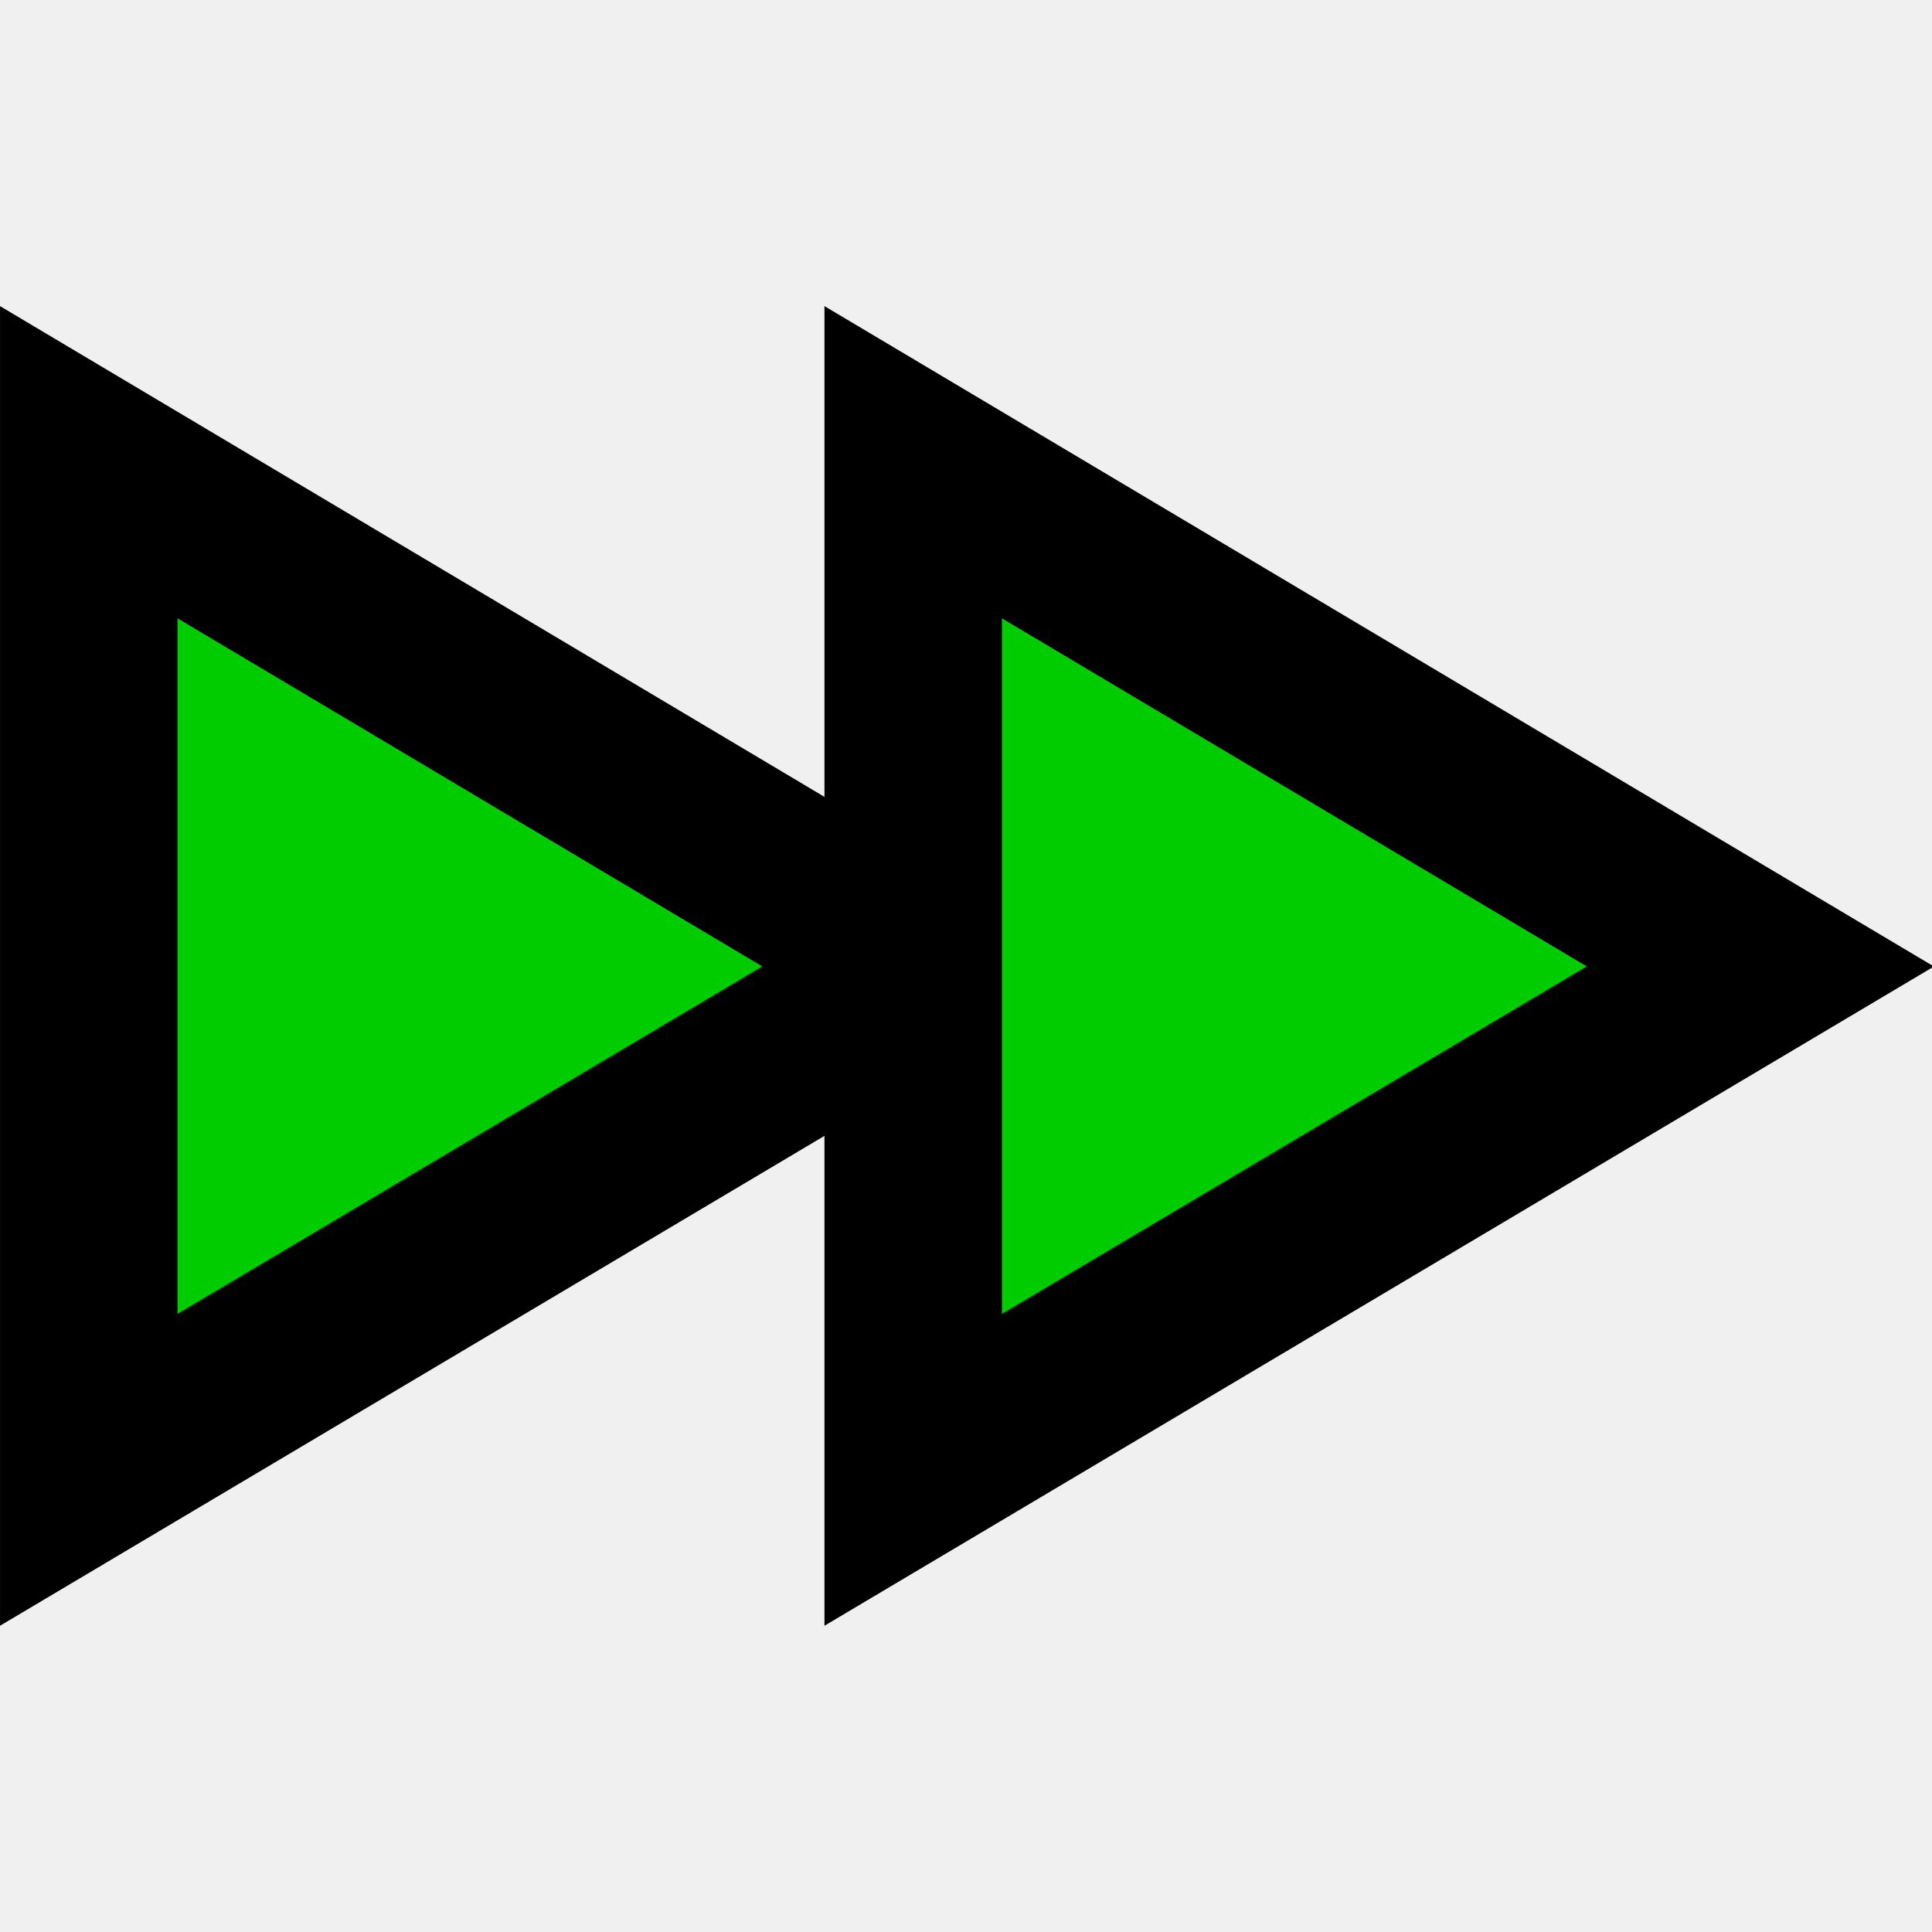
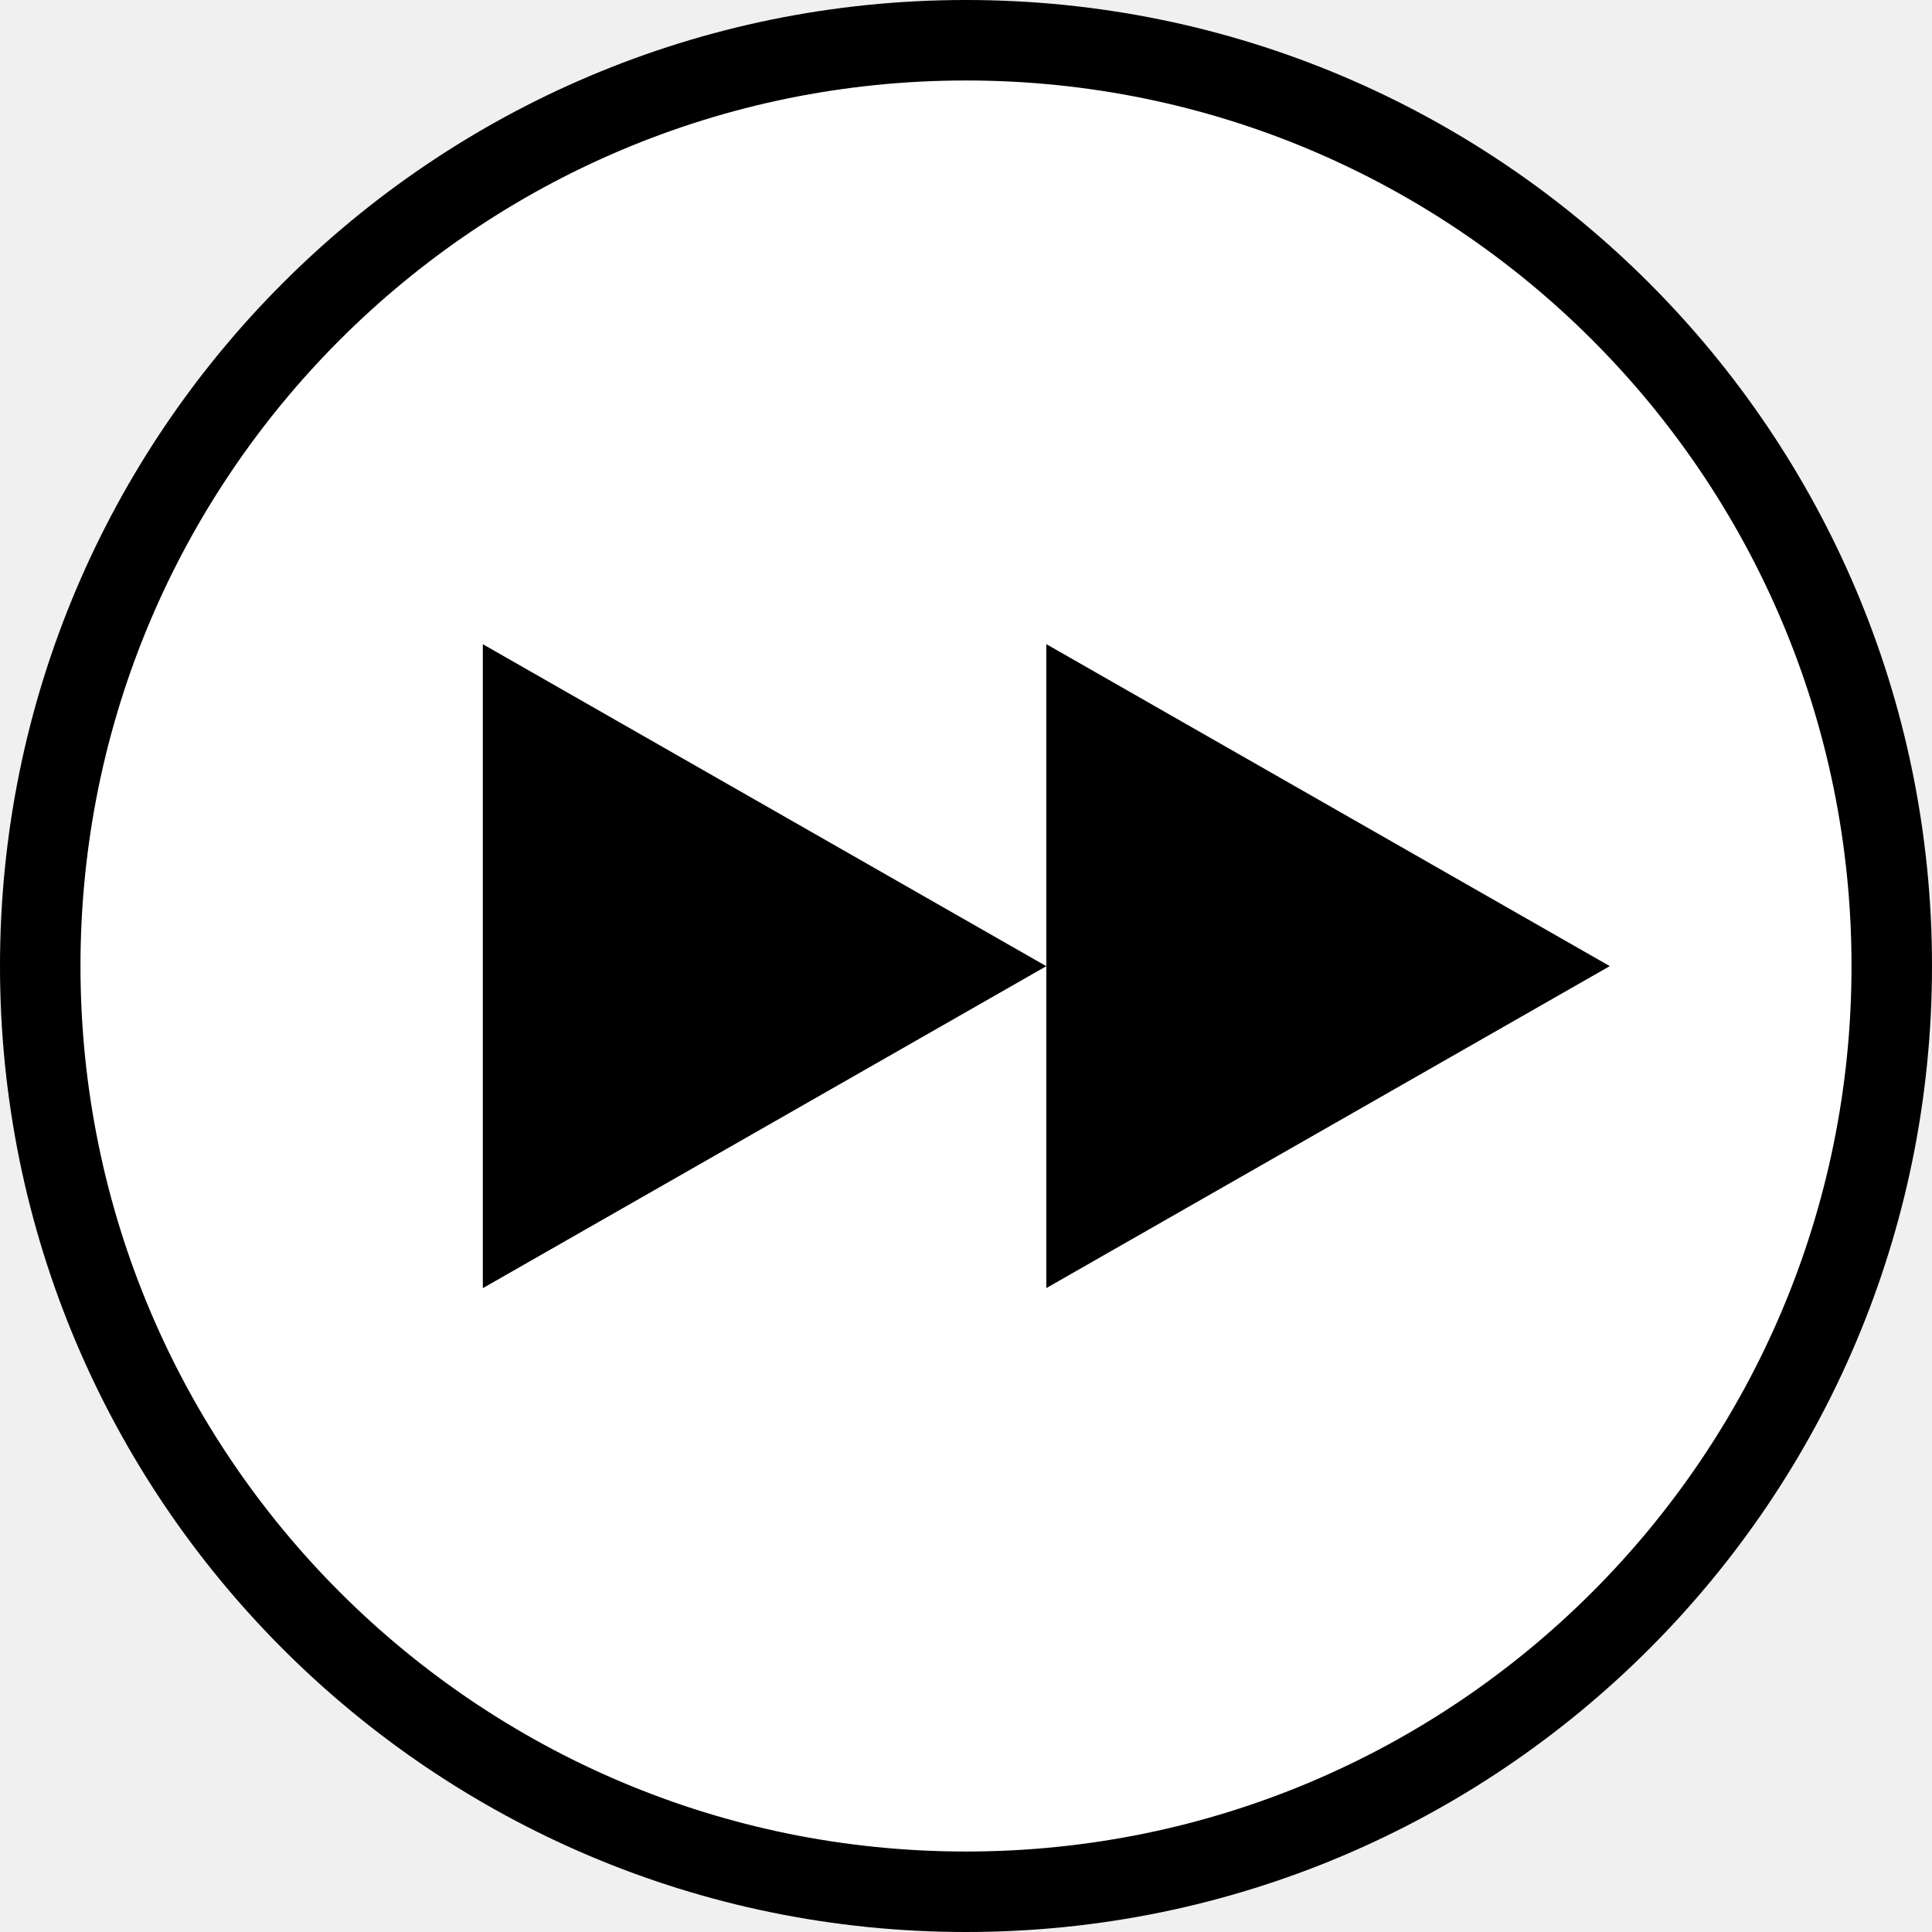
- <svg xmlns="http://www.w3.org/2000/svg" xmlns:xlink="http://www.w3.org/1999/xlink" width="48" height="48" id="svg7854" version="1.0">
-   <defs id="defs7856">
-     <linearGradient id="linearGradient7577">
-       <stop style="stop-color:#000000;stop-opacity:0.314;" offset="0" id="stop7579" />
-       <stop style="stop-color:#ffffff;stop-opacity:1" offset="1" id="stop7581" />
-     </linearGradient>
-     <linearGradient id="linearGradient7305">
-       <stop style="stop-color:#ffffff;stop-opacity:1" offset="0" id="stop7307" />
-       <stop id="stop7313" offset="0.21" style="stop-color:#ffffff;stop-opacity:0;" />
-       <stop style="stop-color:#ffffff;stop-opacity:0.811;" offset="0.349" id="stop7329" />
-       <stop id="stop7321" offset="0.429" style="stop-color:#ffffff;stop-opacity:0;" />
-       <stop style="stop-color:#ffffff;stop-opacity:1;" offset="0.521" id="stop7323" />
-       <stop id="stop7317" offset="0.557" style="stop-color:#ffffff;stop-opacity:0;" />
-       <stop style="stop-color:#ffffff;stop-opacity:0.568;" offset="0.71" id="stop7319" />
-       <stop id="stop7416" offset="0.744" style="stop-color:#ffffff;stop-opacity:0;" />
-       <stop style="stop-color:#ffffff;stop-opacity:0" offset="1" id="stop7309" />
-     </linearGradient>
-     <linearGradient id="linearGradient7344">
-       <stop id="stop7346" offset="0" style="stop-color:#eeeeec;stop-opacity:1" />
-       <stop id="stop7348" offset="1" style="stop-color:#92948f;stop-opacity:1" />
-     </linearGradient>
-     <linearGradient xlink:href="#linearGradient7577" id="linearGradient7762" gradientUnits="userSpaceOnUse" x1="-77.712" y1="13.247" x2="-74.288" y2="26.023" />
-     <radialGradient xlink:href="#linearGradient7344" id="radialGradient7764" gradientUnits="userSpaceOnUse" gradientTransform="matrix(2.224661,0,0,2.303433,-120.6296,-41.85194)" cx="28.541" cy="31.679" fx="28.541" fy="31.679" r="12" />
-     <radialGradient xlink:href="#linearGradient7344" id="radialGradient7766" gradientUnits="userSpaceOnUse" gradientTransform="matrix(1.881167,0,0,1.564194,82.16923,0.3959845)" cx="36.455" cy="17.415" fx="36.455" fy="17.415" r="13.552" />
-     <radialGradient xlink:href="#linearGradient7344" id="radialGradient7768" gradientUnits="userSpaceOnUse" gradientTransform="matrix(1.881167,0,0,1.564194,82.16923,0.3959845)" cx="36.455" cy="17.415" fx="36.455" fy="17.415" r="13.552" />
-     <linearGradient xlink:href="#linearGradient7305" id="linearGradient7770" gradientUnits="userSpaceOnUse" x1="0.171" y1="10.331" x2="47.954" y2="37.919" />
-     <radialGradient xlink:href="#linearGradient7344" id="radialGradient2871" gradientUnits="userSpaceOnUse" gradientTransform="matrix(2.224661,0,0,2.303433,-120.6296,-41.85194)" cx="28.541" cy="31.679" fx="28.541" fy="31.679" r="12" />
-     <radialGradient xlink:href="#linearGradient7344" id="radialGradient2873" gradientUnits="userSpaceOnUse" gradientTransform="matrix(1.881167,0,0,1.564194,82.16923,0.3959845)" cx="36.455" cy="17.415" fx="36.455" fy="17.415" r="13.552" />
-     <radialGradient xlink:href="#linearGradient7344" id="radialGradient2875" gradientUnits="userSpaceOnUse" gradientTransform="matrix(1.881167,0,0,1.564194,82.16923,0.3959845)" cx="36.455" cy="17.415" fx="36.455" fy="17.415" r="13.552" />
-     <linearGradient xlink:href="#linearGradient7305" id="linearGradient2877" gradientUnits="userSpaceOnUse" x1="0.171" y1="10.331" x2="47.954" y2="37.919" />
-     <radialGradient xlink:href="#linearGradient7344" id="radialGradient2890" gradientUnits="userSpaceOnUse" gradientTransform="matrix(1.881167,0,0,1.564194,82.16923,0.3959845)" cx="36.455" cy="17.415" fx="36.455" fy="17.415" r="13.552" />
-     <radialGradient xlink:href="#linearGradient7344" id="radialGradient2896" gradientUnits="userSpaceOnUse" gradientTransform="matrix(1.881167,0,0,1.564194,82.16923,0.3959845)" cx="36.455" cy="17.415" fx="36.455" fy="17.415" r="13.552" />
+ <svg xmlns="http://www.w3.org/2000/svg" viewBox="0 0 32 32" id="svg2" version="1.1">
+   <defs id="defs3051">
+     <style type="text/css" id="current-color-scheme">
+       .ColorScheme-Text {
+         color:#4d4d4d;
+       }
+       </style>
  </defs>
-   <g id="layer1">
-     <path style="fill:#00cc00;fill-opacity:1;fill-rule:evenodd;stroke:#000000;stroke-width:4.409;stroke-linecap:square;stroke-linejoin:miter;stroke-miterlimit:4;stroke-opacity:1;stroke-dasharray:none;stroke-dashoffset:0.7" d="m 2.205,36.517 0,-25.034 21.047,12.528 -21.047,12.506 z" id="path8005" />
-     <path style="fill:#00cc00;fill-opacity:1;fill-rule:evenodd;stroke:#000000;stroke-width:4.409;stroke-linecap:square;stroke-linejoin:miter;stroke-miterlimit:4;stroke-opacity:1;stroke-dasharray:none;stroke-dashoffset:0.7" d="m 22.688,36.517 0,-25.034 21.047,12.528 -21.047,12.506 z" id="path7621" />
-   </g>
+   <circle style="opacity:1;fill:#ffffff;fill-opacity:1;stroke:none;stroke-width:4;stroke-linecap:square;stroke-linejoin:miter;stroke-miterlimit:4;stroke-dasharray:none;stroke-dashoffset:0;stroke-opacity:1" id="path7460" cx="16" cy="16" r="15.562" />
+   <path style="color:#4d4d4d;fill:#000000;fill-opacity:1;stroke:none" d="M 16,0 A 16,16 0 0 0 4.9999999e-8,16 16,16 0 0 0 16,32 16,16 0 0 0 32,16 16,16 0 0 0 16,0 Z m 0,1.333 A 14.667,14.667 0 0 1 30.667,16 14.667,14.667 0 0 1 16,30.667 14.667,14.667 0 0 1 1.333,16 14.667,14.667 0 0 1 16,1.333 Z m -8.003,9.336 0,10.667 9.333,-5.333 -9.333,-5.333 z m 9.333,5.333 0,5.333 9.333,-5.333 -9.333,-5.333 0,5.333 z" id="path8" class="ColorScheme-Text" />
</svg>
